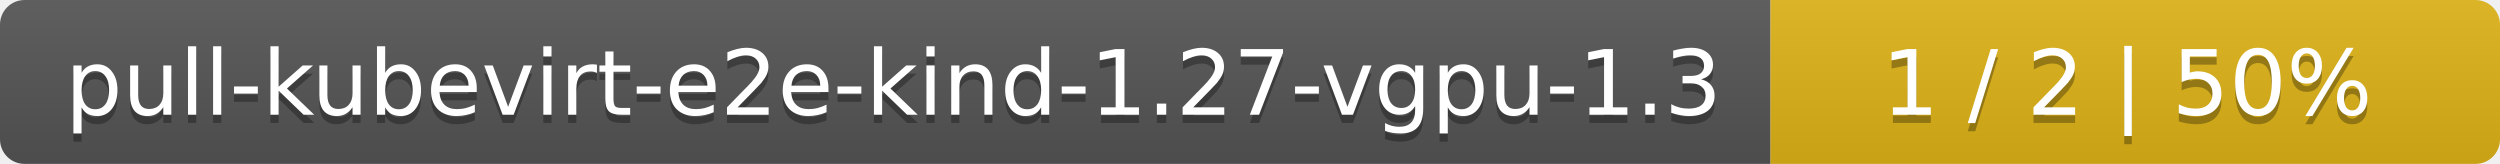
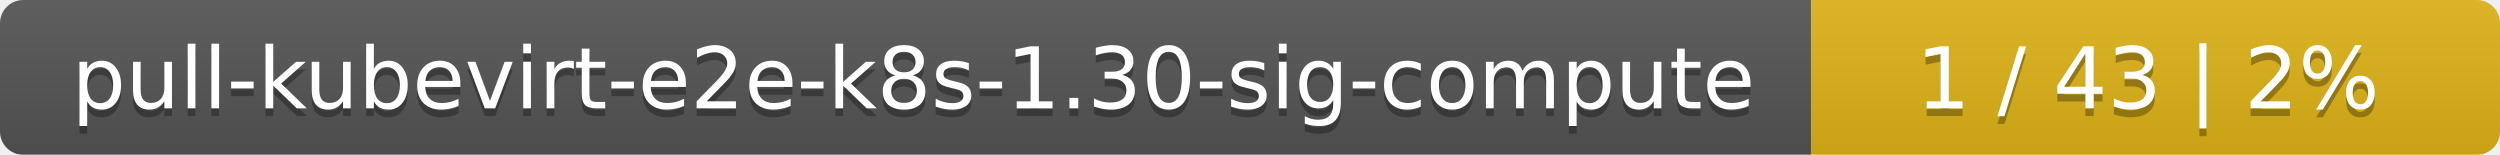
- <svg xmlns="http://www.w3.org/2000/svg" width="305" height="20">
+ <svg xmlns="http://www.w3.org/2000/svg" width="323" height="20">
  <linearGradient id="smooth" x2="0" y2="100%">
    <stop offset="0" stop-color="#bbb" stop-opacity=".1" />
    <stop offset="1" stop-opacity=".1" />
  </linearGradient>
  <mask id="round">
-     <rect width="305" height="20" rx="3" fill="#fff" />
+     <rect width="323" height="20" rx="3" fill="#fff" />
  </mask>
  <g mask="url(#round)">
-     <rect width="216" height="20" fill="#555" />
-     <rect x="216" width="89" height="20" fill="#dfb317" />
-     <rect width="305" height="20" fill="url(#smooth)" />
+     <rect width="234" height="20" fill="#555" />
+     <rect x="234" width="89" height="20" fill="#dfb317" />
+     <rect width="323" height="20" fill="url(#smooth)" />
  </g>
  <g fill="#fff" text-anchor="middle" font-family="DejaVu Sans,Verdana,Geneva,sans-serif" font-size="11">
-     <text x="109" y="15" fill="#010101" fill-opacity=".3">pull-kubevirt-e2e-kind-1.27-vgpu-1.3</text>
-     <text x="109" y="14">pull-kubevirt-e2e-kind-1.27-vgpu-1.3</text>
-     <text x="259.5" y="15" fill="#010101" fill-opacity=".3">1 / 2    |    50%</text>
-     <text x="259.5" y="14">1 / 2    |    50%</text>
+     <text x="118" y="15" fill="#010101" fill-opacity=".3">pull-kubevirt-e2e-k8s-1.30-sig-compute</text>
+     <text x="118" y="14">pull-kubevirt-e2e-k8s-1.30-sig-compute</text>
+     <text x="277.5" y="15" fill="#010101" fill-opacity=".3">1 / 43    |    2%</text>
+     <text x="277.5" y="14">1 / 43    |    2%</text>
  </g>
</svg>
